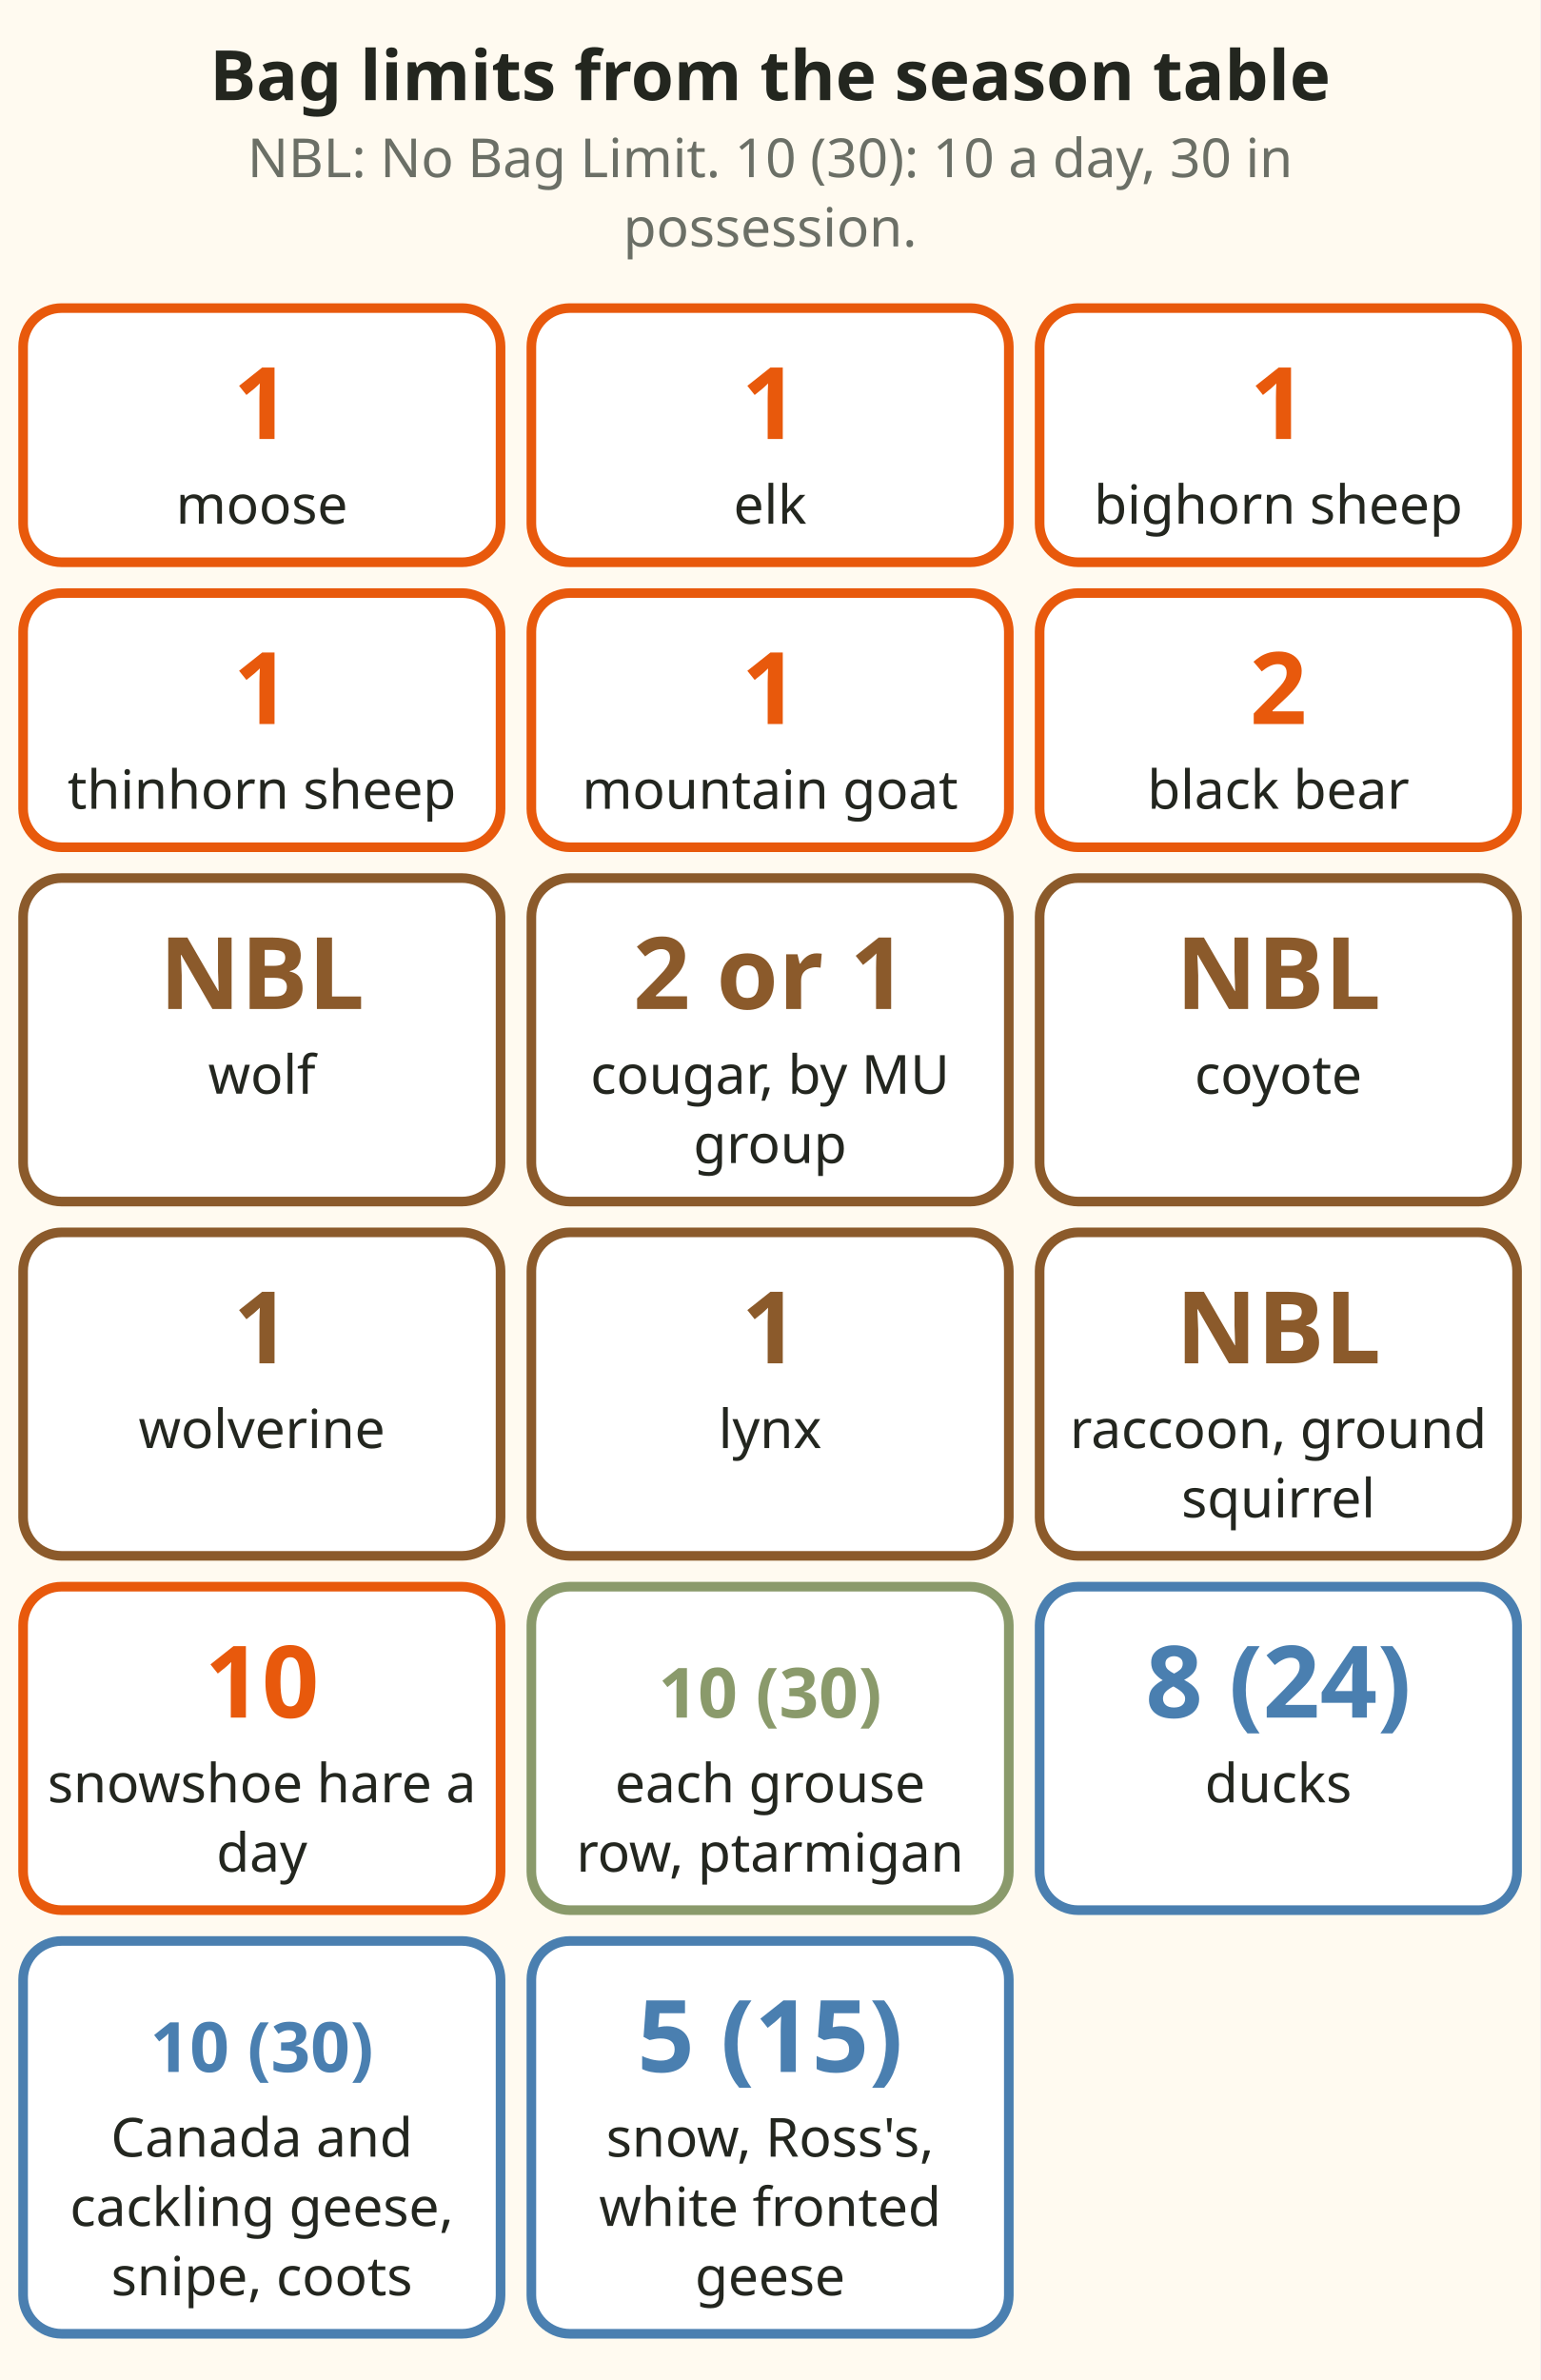
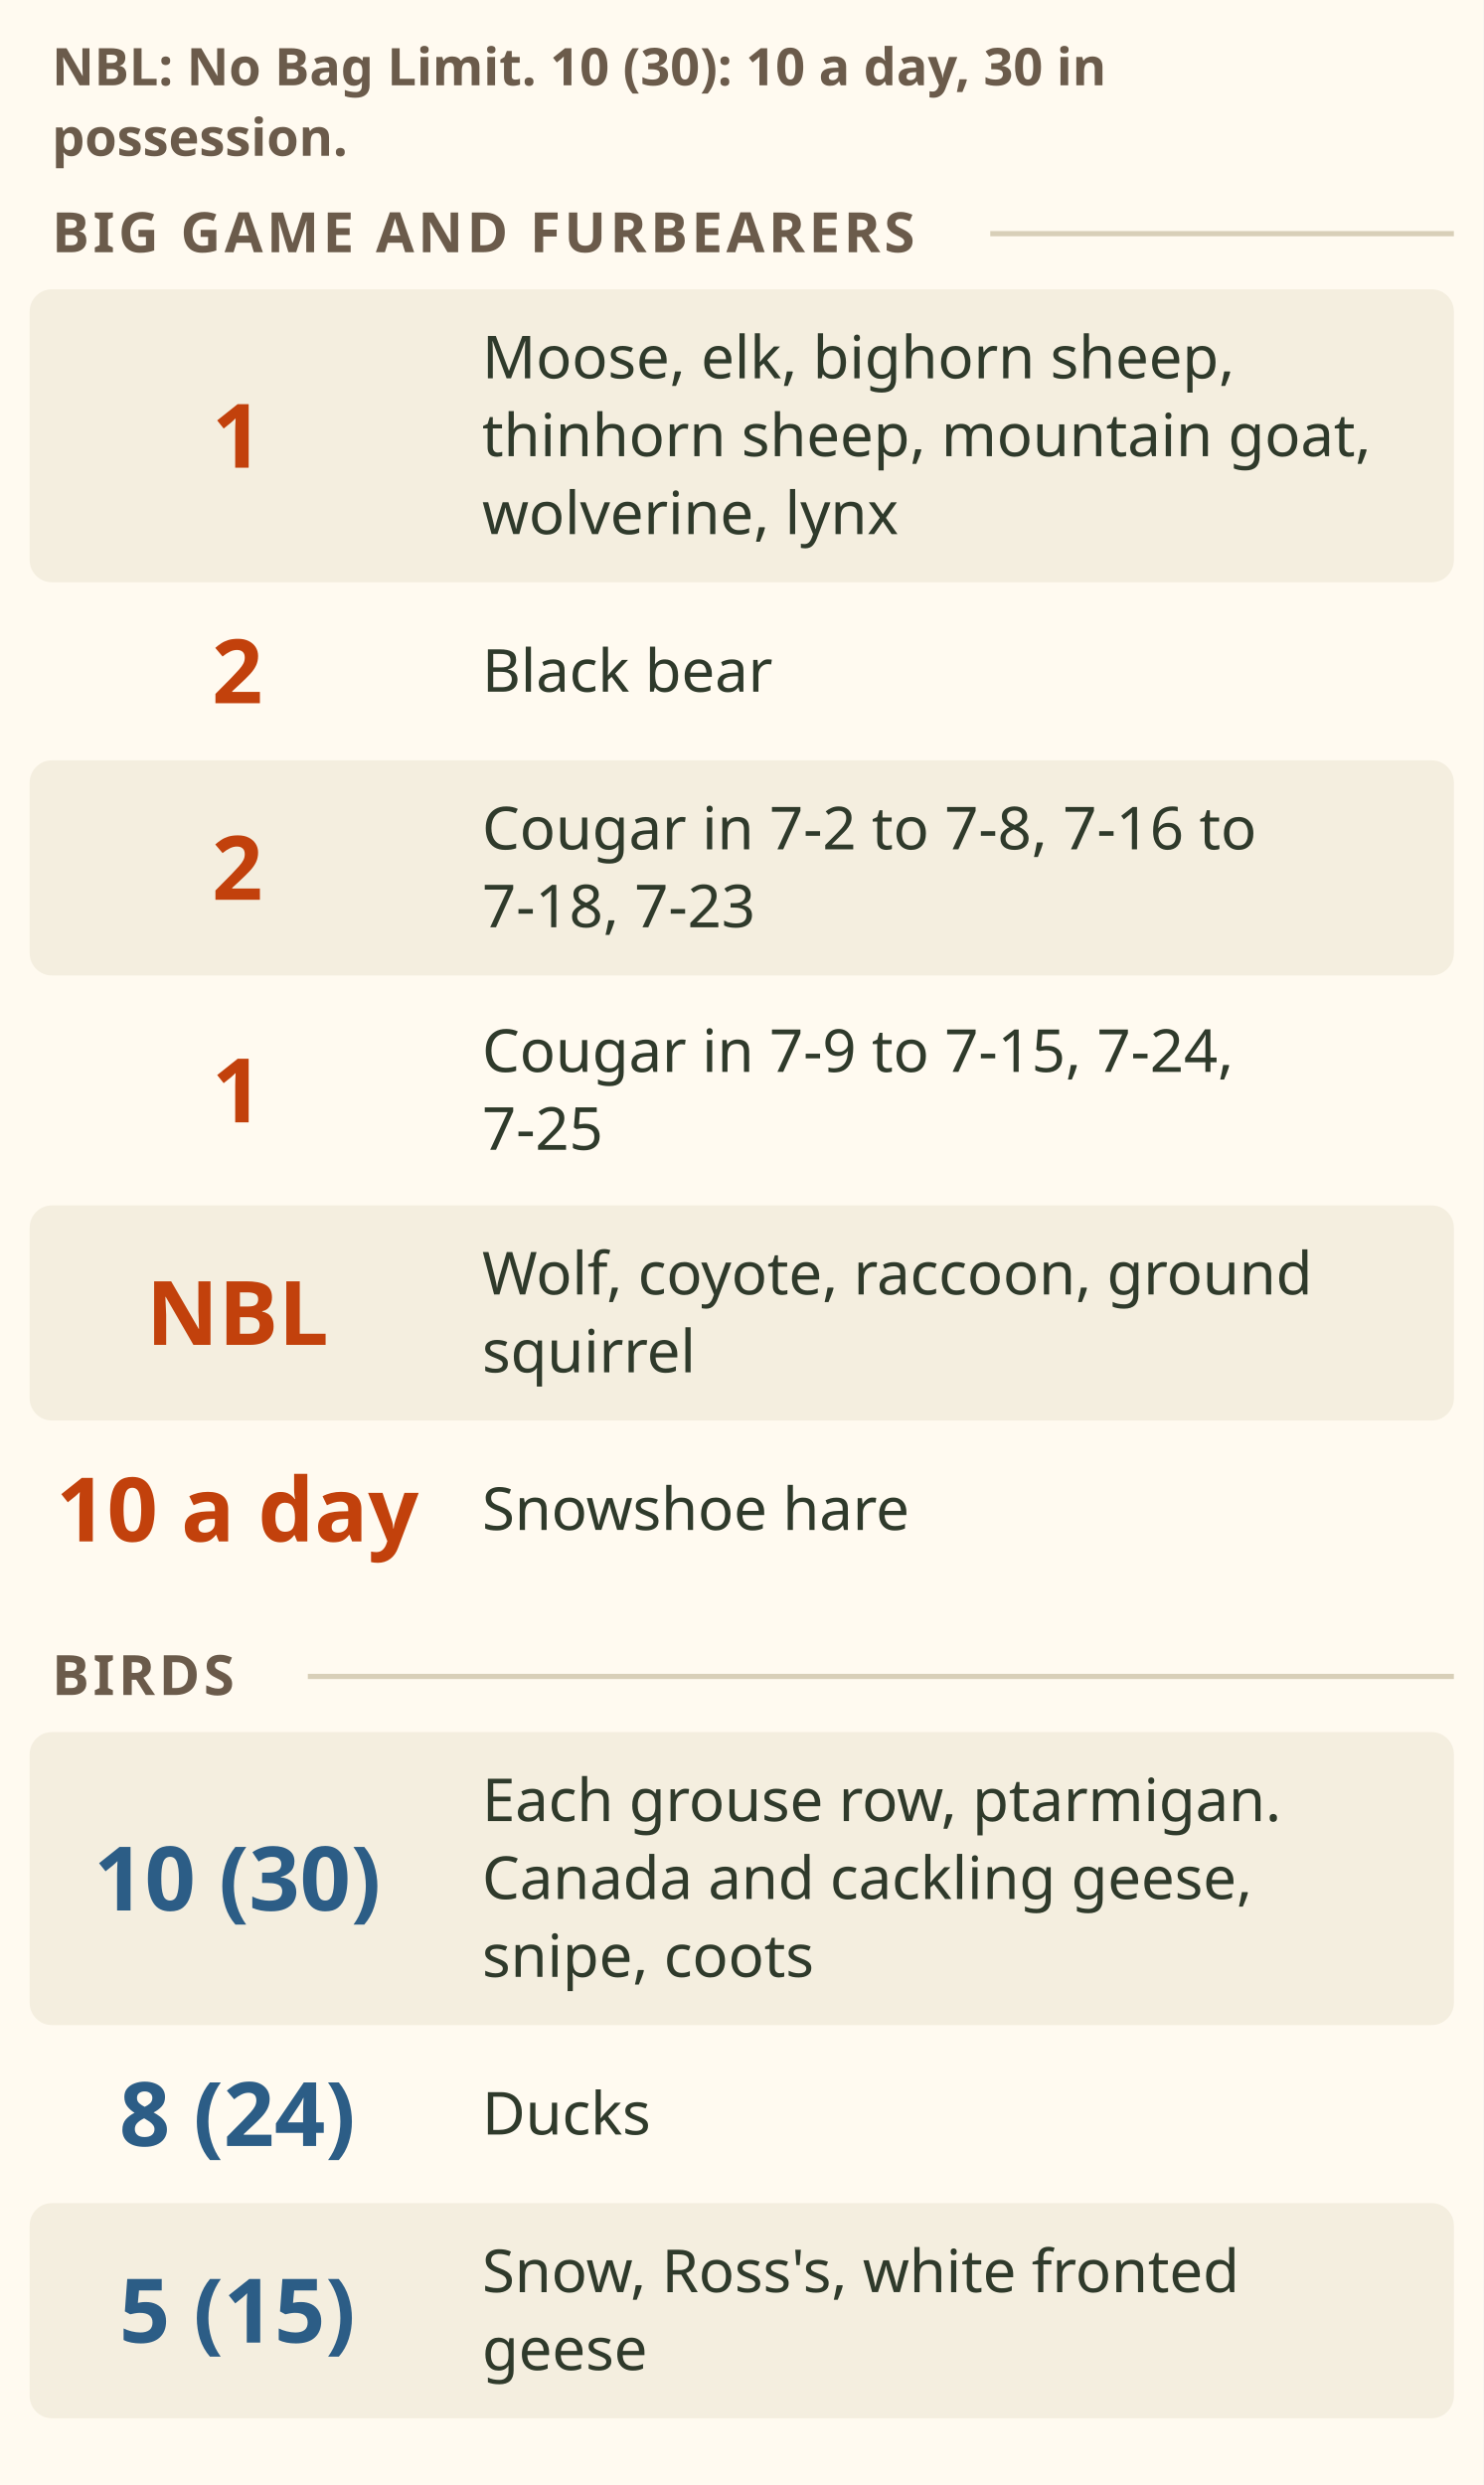
- <svg xmlns="http://www.w3.org/2000/svg" viewBox="0 0 400 618" role="img" aria-label="Tiles of bag limits from the Region 7A season table. Moose 1, elk 1, bighorn sheep 1, thinhorn sheep 1, mountain goat 1, black bear 2. Wolf no bag limit. Cougar 2 in 7-2 to 7-8, 7-16 to 7-18 and 7-23, and 1 in 7-9 to 7-15, 7-24 and 7-25. Coyote no bag limit. Wolverine 1, lynx 1. Raccoon and Columbian ground squirrel no bag limit. Snowshoe hare 10 a day. Grouse and ptarmigan 10 (30). Ducks 8 (24). Canada and cackling geese, snipe and coots 10 (30). Snow, Ross's and white fronted geese 5 (15)." font-family="sans-serif">
-   <rect x="0" y="0" width="400" height="618" fill="#fffaf0" />
-   <text x="200" y="26" font-size="18" fill="#23261f" text-anchor="middle" font-weight="bold">Bag limits from the season table</text>
-   <text x="200" y="46" font-size="14" fill="#6b6f66" text-anchor="middle">NBL: No Bag Limit. 10 (30): 10 a day, 30 in</text>
-   <text x="200" y="64" font-size="14" fill="#6b6f66" text-anchor="middle">possession.</text>
-   <rect x="6" y="80" width="124" height="66" rx="10" fill="#ffffff" stroke="#e8590c" stroke-width="2.5" />
-   <text x="68" y="114" font-size="26" fill="#e8590c" text-anchor="middle" font-weight="bold">1</text>
-   <text x="68" y="136" font-size="14" fill="#23261f" text-anchor="middle">moose</text>
-   <rect x="138" y="80" width="124" height="66" rx="10" fill="#ffffff" stroke="#e8590c" stroke-width="2.5" />
-   <text x="200" y="114" font-size="26" fill="#e8590c" text-anchor="middle" font-weight="bold">1</text>
-   <text x="200" y="136" font-size="14" fill="#23261f" text-anchor="middle">elk</text>
-   <rect x="270" y="80" width="124" height="66" rx="10" fill="#ffffff" stroke="#e8590c" stroke-width="2.5" />
-   <text x="332" y="114" font-size="26" fill="#e8590c" text-anchor="middle" font-weight="bold">1</text>
-   <text x="332" y="136" font-size="14" fill="#23261f" text-anchor="middle">bighorn sheep</text>
-   <rect x="6" y="154" width="124" height="66" rx="10" fill="#ffffff" stroke="#e8590c" stroke-width="2.5" />
-   <text x="68" y="188" font-size="26" fill="#e8590c" text-anchor="middle" font-weight="bold">1</text>
-   <text x="68" y="210" font-size="14" fill="#23261f" text-anchor="middle">thinhorn sheep</text>
-   <rect x="138" y="154" width="124" height="66" rx="10" fill="#ffffff" stroke="#e8590c" stroke-width="2.5" />
-   <text x="200" y="188" font-size="26" fill="#e8590c" text-anchor="middle" font-weight="bold">1</text>
-   <text x="200" y="210" font-size="14" fill="#23261f" text-anchor="middle">mountain goat</text>
-   <rect x="270" y="154" width="124" height="66" rx="10" fill="#ffffff" stroke="#e8590c" stroke-width="2.5" />
-   <text x="332" y="188" font-size="26" fill="#e8590c" text-anchor="middle" font-weight="bold">2</text>
-   <text x="332" y="210" font-size="14" fill="#23261f" text-anchor="middle">black bear</text>
-   <rect x="6" y="228" width="124" height="84" rx="10" fill="#ffffff" stroke="#8b5a2b" stroke-width="2.5" />
-   <text x="68" y="262" font-size="26" fill="#8b5a2b" text-anchor="middle" font-weight="bold">NBL</text>
-   <text x="68" y="284" font-size="14" fill="#23261f" text-anchor="middle">wolf</text>
-   <rect x="138" y="228" width="124" height="84" rx="10" fill="#ffffff" stroke="#8b5a2b" stroke-width="2.5" />
-   <text x="200" y="262" font-size="26" fill="#8b5a2b" text-anchor="middle" font-weight="bold">2 or 1</text>
-   <text x="200" y="284" font-size="14" fill="#23261f" text-anchor="middle">cougar, by MU</text>
-   <text x="200" y="302" font-size="14" fill="#23261f" text-anchor="middle">group</text>
-   <rect x="270" y="228" width="124" height="84" rx="10" fill="#ffffff" stroke="#8b5a2b" stroke-width="2.5" />
-   <text x="332" y="262" font-size="26" fill="#8b5a2b" text-anchor="middle" font-weight="bold">NBL</text>
-   <text x="332" y="284" font-size="14" fill="#23261f" text-anchor="middle">coyote</text>
-   <rect x="6" y="320" width="124" height="84" rx="10" fill="#ffffff" stroke="#8b5a2b" stroke-width="2.5" />
-   <text x="68" y="354" font-size="26" fill="#8b5a2b" text-anchor="middle" font-weight="bold">1</text>
-   <text x="68" y="376" font-size="14" fill="#23261f" text-anchor="middle">wolverine</text>
-   <rect x="138" y="320" width="124" height="84" rx="10" fill="#ffffff" stroke="#8b5a2b" stroke-width="2.5" />
-   <text x="200" y="354" font-size="26" fill="#8b5a2b" text-anchor="middle" font-weight="bold">1</text>
-   <text x="200" y="376" font-size="14" fill="#23261f" text-anchor="middle">lynx</text>
-   <rect x="270" y="320" width="124" height="84" rx="10" fill="#ffffff" stroke="#8b5a2b" stroke-width="2.5" />
-   <text x="332" y="354" font-size="26" fill="#8b5a2b" text-anchor="middle" font-weight="bold">NBL</text>
-   <text x="332" y="376" font-size="14" fill="#23261f" text-anchor="middle">raccoon, ground</text>
-   <text x="332" y="394" font-size="14" fill="#23261f" text-anchor="middle">squirrel</text>
-   <rect x="6" y="412" width="124" height="84" rx="10" fill="#ffffff" stroke="#e8590c" stroke-width="2.5" />
-   <text x="68" y="446" font-size="26" fill="#e8590c" text-anchor="middle" font-weight="bold">10</text>
-   <text x="68" y="468" font-size="14" fill="#23261f" text-anchor="middle">snowshoe hare a</text>
-   <text x="68" y="486" font-size="14" fill="#23261f" text-anchor="middle">day</text>
-   <rect x="138" y="412" width="124" height="84" rx="10" fill="#ffffff" stroke="#8a9a6b" stroke-width="2.5" />
-   <text x="200" y="446" font-size="18" fill="#8a9a6b" text-anchor="middle" font-weight="bold">10 (30)</text>
-   <text x="200" y="468" font-size="14" fill="#23261f" text-anchor="middle">each grouse</text>
-   <text x="200" y="486" font-size="14" fill="#23261f" text-anchor="middle">row, ptarmigan</text>
-   <rect x="270" y="412" width="124" height="84" rx="10" fill="#ffffff" stroke="#4a7fb0" stroke-width="2.5" />
-   <text x="332" y="446" font-size="26" fill="#4a7fb0" text-anchor="middle" font-weight="bold">8 (24)</text>
-   <text x="332" y="468" font-size="14" fill="#23261f" text-anchor="middle">ducks</text>
-   <rect x="6" y="504" width="124" height="102" rx="10" fill="#ffffff" stroke="#4a7fb0" stroke-width="2.5" />
-   <text x="68" y="538" font-size="18" fill="#4a7fb0" text-anchor="middle" font-weight="bold">10 (30)</text>
-   <text x="68" y="560" font-size="14" fill="#23261f" text-anchor="middle">Canada and</text>
-   <text x="68" y="578" font-size="14" fill="#23261f" text-anchor="middle">cackling geese,</text>
-   <text x="68" y="596" font-size="14" fill="#23261f" text-anchor="middle">snipe, coots</text>
-   <rect x="138" y="504" width="124" height="102" rx="10" fill="#ffffff" stroke="#4a7fb0" stroke-width="2.5" />
-   <text x="200" y="538" font-size="26" fill="#4a7fb0" text-anchor="middle" font-weight="bold">5 (15)</text>
-   <text x="200" y="560" font-size="14" fill="#23261f" text-anchor="middle">snow, Ross's,</text>
-   <text x="200" y="578" font-size="14" fill="#23261f" text-anchor="middle">white fronted</text>
-   <text x="200" y="596" font-size="14" fill="#23261f" text-anchor="middle">geese</text>
+ <svg xmlns="http://www.w3.org/2000/svg" viewBox="0 0 400 670" font-family="sans-serif" role="img" aria-label="Bag limits from the Region 7A season table, page 57. NBL means No Bag Limit; 10 (30) means 10 a day, 30 in possession. Moose 1, elk 1, bighorn sheep 1, thinhorn sheep 1, mountain goat 1, wolverine 1, lynx 1. Black bear 2. Cougar 2 in 7-2 to 7-8, 7-16 to 7-18 and 7-23, and 1 in 7-9 to 7-15, 7-24 and 7-25. Wolf, coyote, raccoon and Columbian ground squirrel: no bag limit. Snowshoe hare 10 a day. Each grouse row and ptarmigan 10 (30). Canada and cackling geese, snipe and coots 10 (30). Ducks 8 (24). Snow, Ross's and white fronted geese 5 (15).">
+   <rect width="400" height="670" fill="#fffaf0" />
+   <text x="14" y="23" font-size="14" font-weight="bold" fill="#6b5b4b">NBL: No Bag Limit. 10 (30): 10 a day, 30 in</text>
+   <text x="14" y="42" font-size="14" font-weight="bold" fill="#6b5b4b">possession.</text>
+   <text x="14" y="68" font-size="15" font-weight="bold" fill="#6b5b4b" letter-spacing="1">BIG GAME AND FURBEARERS</text>
+   <line x1="267" y1="63" x2="392" y2="63" stroke="#d8cfb8" stroke-width="1.4" />
+   <rect x="8" y="78" width="384" height="79" rx="6" fill="#f4eedf" />
+   <text x="64" y="126.1" font-size="24" font-weight="bold" fill="#c2410c" text-anchor="middle">1</text>
+   <text x="130" y="102" font-size="16" fill="#2f3a2b">Moose, elk, bighorn sheep,</text>
+   <text x="130" y="123" font-size="16" fill="#2f3a2b">thinhorn sheep, mountain goat,</text>
+   <text x="130" y="144" font-size="16" fill="#2f3a2b">wolverine, lynx</text>
+   <text x="64" y="189.6" font-size="24" font-weight="bold" fill="#c2410c" text-anchor="middle">2</text>
+   <text x="130" y="186.5" font-size="16" fill="#2f3a2b">Black bear</text>
+   <rect x="8" y="205" width="384" height="58" rx="6" fill="#f4eedf" />
+   <text x="64" y="242.6" font-size="24" font-weight="bold" fill="#c2410c" text-anchor="middle">2</text>
+   <text x="130" y="229" font-size="16" fill="#2f3a2b">Cougar in 7-2 to 7-8, 7-16 to</text>
+   <text x="130" y="250" font-size="16" fill="#2f3a2b">7-18, 7-23</text>
+   <text x="64" y="302.6" font-size="24" font-weight="bold" fill="#c2410c" text-anchor="middle">1</text>
+   <text x="130" y="289" font-size="16" fill="#2f3a2b">Cougar in 7-9 to 7-15, 7-24,</text>
+   <text x="130" y="310" font-size="16" fill="#2f3a2b">7-25</text>
+   <rect x="8" y="325" width="384" height="58" rx="6" fill="#f4eedf" />
+   <text x="64" y="362.6" font-size="24" font-weight="bold" fill="#c2410c" text-anchor="middle">NBL</text>
+   <text x="130" y="349" font-size="16" fill="#2f3a2b">Wolf, coyote, raccoon, ground</text>
+   <text x="130" y="370" font-size="16" fill="#2f3a2b">squirrel</text>
+   <text x="64" y="415.6" font-size="24" font-weight="bold" fill="#c2410c" text-anchor="middle">10 a day</text>
+   <text x="130" y="412.5" font-size="16" fill="#2f3a2b">Snowshoe hare</text>
+   <text x="14" y="457" font-size="15" font-weight="bold" fill="#6b5b4b" letter-spacing="1">BIRDS</text>
+   <line x1="83" y1="452" x2="392" y2="452" stroke="#d8cfb8" stroke-width="1.4" />
+   <rect x="8" y="467" width="384" height="79" rx="6" fill="#f4eedf" />
+   <text x="64" y="515.1" font-size="24" font-weight="bold" fill="#2c5d86" text-anchor="middle">10 (30)</text>
+   <text x="130" y="491" font-size="16" fill="#2f3a2b">Each grouse row, ptarmigan.</text>
+   <text x="130" y="512" font-size="16" fill="#2f3a2b">Canada and cackling geese,</text>
+   <text x="130" y="533" font-size="16" fill="#2f3a2b">snipe, coots</text>
+   <text x="64" y="578.6" font-size="24" font-weight="bold" fill="#2c5d86" text-anchor="middle">8 (24)</text>
+   <text x="130" y="575.5" font-size="16" fill="#2f3a2b">Ducks</text>
+   <rect x="8" y="594" width="384" height="58" rx="6" fill="#f4eedf" />
+   <text x="64" y="631.6" font-size="24" font-weight="bold" fill="#2c5d86" text-anchor="middle">5 (15)</text>
+   <text x="130" y="618" font-size="16" fill="#2f3a2b">Snow, Ross's, white fronted</text>
+   <text x="130" y="639" font-size="16" fill="#2f3a2b">geese</text>
</svg>
